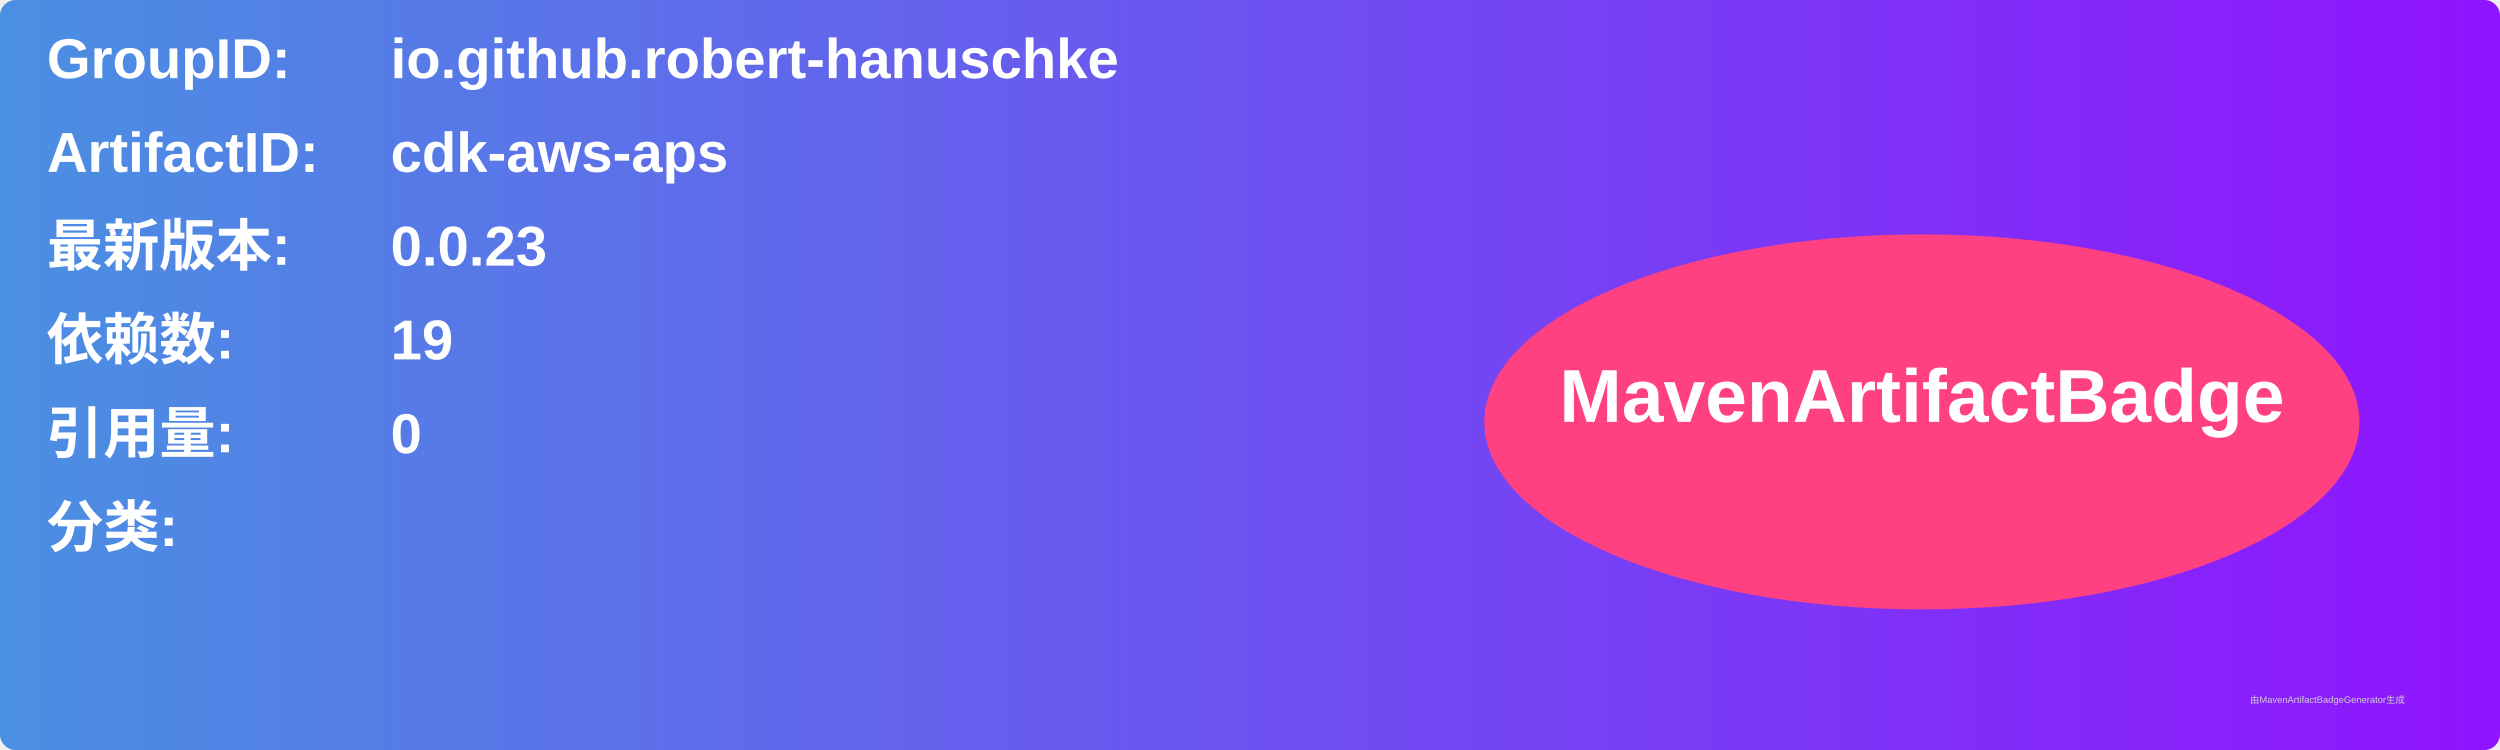
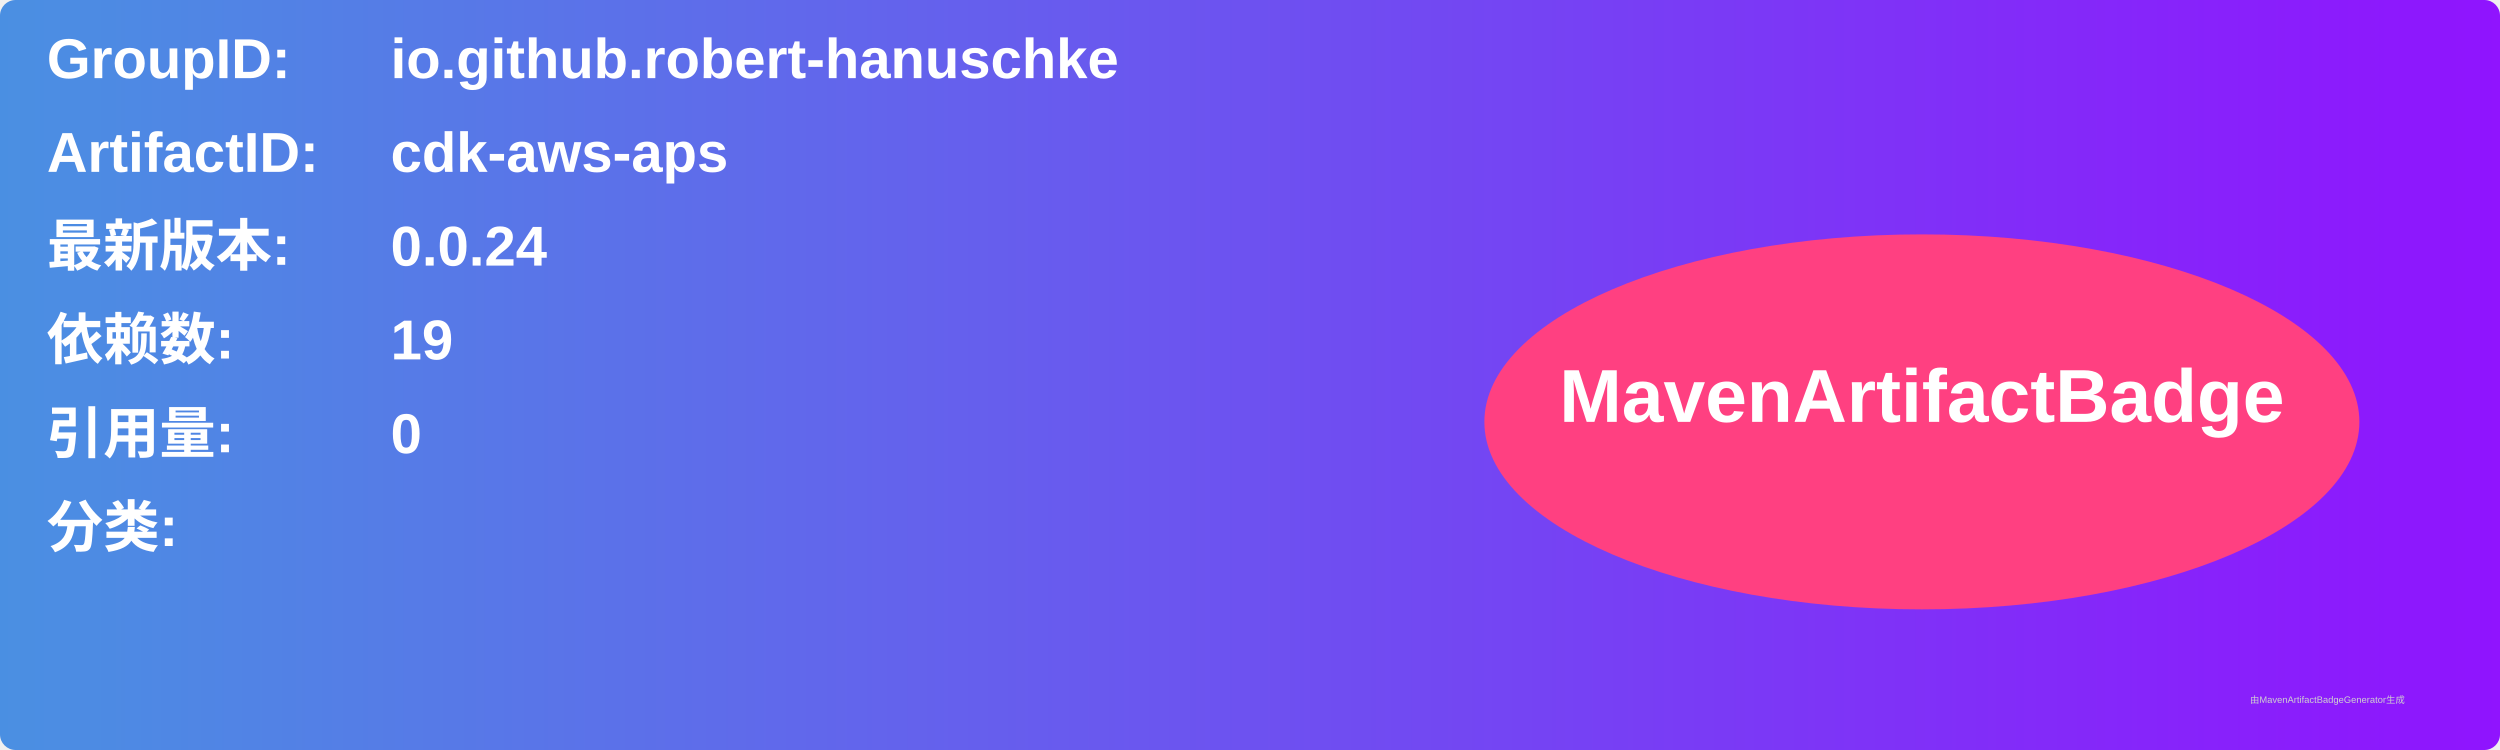
<svg xmlns="http://www.w3.org/2000/svg" width="800" height="240" viewBox="0 0 800 240">
  <linearGradient id="grad" x1="0%" y1="0%" x2="100%" y2="0%">
    <stop offset="0%" stop-color="#4a90e2" />
    <stop offset="100%" stop-color="#9013fe" />
  </linearGradient>
  <rect width="100%" height="100%" rx="5" ry="5" fill="url(#grad)" />
  <g transform="translate(15, 15)">
    <text x="0" y="10" font-family="Arial" font-size="18" fill="white" font-weight="bold" width="260">GroupID:</text>
    <text x="110" y="10" font-family="Arial" font-size="18" fill="white" font-weight="bold" width="460">io.github.robert-hanuschke</text>
    <text x="0" y="40" font-family="Arial" font-size="18" fill="white" font-weight="bold" width="260">ArtifactID:</text>
    <text x="110" y="40" font-family="Arial" font-size="18" fill="white" font-weight="bold" width="460">cdk-aws-aps</text>
    <text x="0" y="70" font-family="Arial" font-size="18" fill="white" font-weight="bold">最新版本:</text>
    <text x="110" y="70" font-family="Arial" font-size="18" fill="white" font-weight="bold">
-       <tspan font-weight="bold">0.0.23</tspan>
+       <tspan font-weight="bold">0.0.24</tspan>
    </text>
    <text x="0" y="100" font-family="Arial" font-size="18" fill="white" font-weight="bold">依赖数: </text>
    <text x="110" y="100" font-family="Arial" font-size="18" fill="white">
      <tspan font-weight="bold">19</tspan>
    </text>
    <text x="0" y="130" font-family="Arial" font-size="18" fill="white" font-weight="bold">引用量: </text>
    <text x="110" y="130" font-family="Arial" font-size="18" fill="white">
      <tspan font-weight="bold">0</tspan>
    </text>
    <text x="0" y="160" font-family="Arial" font-size="18" fill="white" font-weight="bold">分类:</text>
    <text x="10" y="190" font-family="Arial" font-size="10" fill="white">
      <tspan font-weight="bold" />
    </text>
    <ellipse cx="600" cy="120" rx="140" ry="60" fill="#ff4081" />
    <text x="600" y="120" text-anchor="middle" font-family="Arial" font-size="24" fill="white" font-weight="bold">MavenArtifactBadge</text>
  </g>
  <text x="720" y="225" font-family="Arial" font-size="3" fill="#d0d0d0">由MavenArtifactBadgeGenerator生成</text>
</svg>
